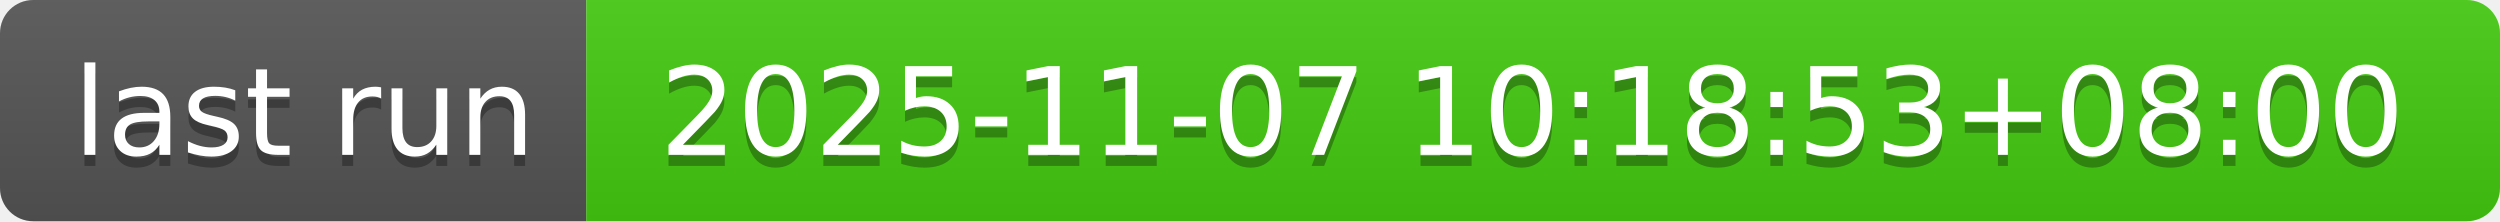
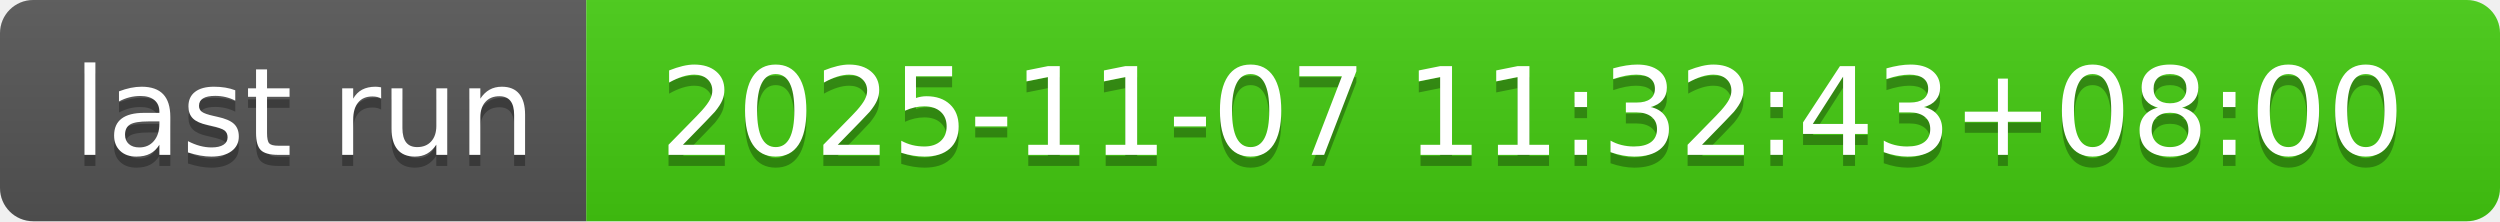
- <svg xmlns="http://www.w3.org/2000/svg" width="226" height="20" role="img" aria-label="last run: 2025-11-07 10:18:53+08:00">
+ <svg xmlns="http://www.w3.org/2000/svg" width="226" height="20" role="img" aria-label="last run: 2025-11-07 11:32:43+08:00">
  <linearGradient id="s" x2="0" y2="100%">
    <stop offset="0" stop-color="#bbb" stop-opacity=".1" />
    <stop offset="1" stop-opacity=".1" />
  </linearGradient>
  <clipPath id="r">
    <rect width="226" height="20" rx="3" fill="#fff" />
  </clipPath>
  <g clip-path="url(#r)">
    <rect width="53" height="20" fill="#555" />
    <rect x="53" width="173" height="20" fill="#4c1" />
    <rect width="226" height="20" fill="url(#s)" />
  </g>
  <g fill="#fff" text-anchor="middle" font-family="Verdana,Geneva,DejaVu Sans,sans-serif" text-rendering="geometricPrecision" font-size="110">
    <text aria-hidden="true" x="275" y="150" fill="#010101" fill-opacity=".3" transform="scale(.1)" textLength="430">last run</text>
    <text x="275" y="140" transform="scale(.1)" fill="#fff" textLength="430">last run</text>
-     <text aria-hidden="true" x="1385" y="150" fill="#010101" fill-opacity=".3" transform="scale(.1)" textLength="1630">2025-11-07 10:18:53+08:00</text>
-     <text x="1385" y="140" transform="scale(.1)" fill="#fff" textLength="1630">2025-11-07 10:18:53+08:00</text>
+     <text aria-hidden="true" x="1385" y="150" fill="#010101" fill-opacity=".3" transform="scale(.1)" textLength="1630">2025-11-07 11:32:43+08:00</text>
+     <text x="1385" y="140" transform="scale(.1)" fill="#fff" textLength="1630">2025-11-07 11:32:43+08:00</text>
  </g>
</svg>
